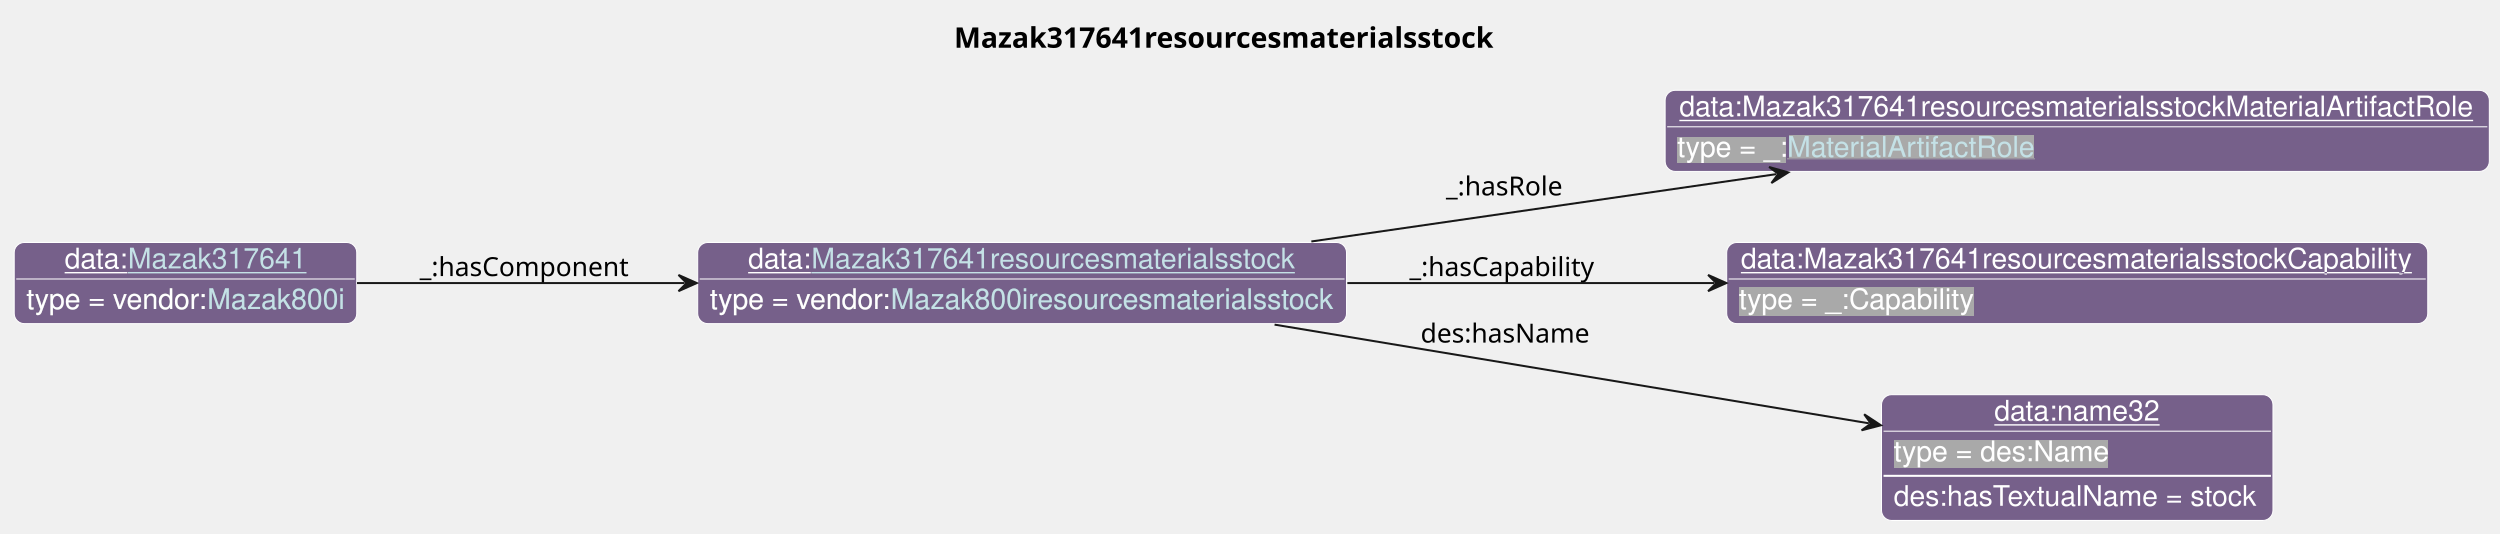
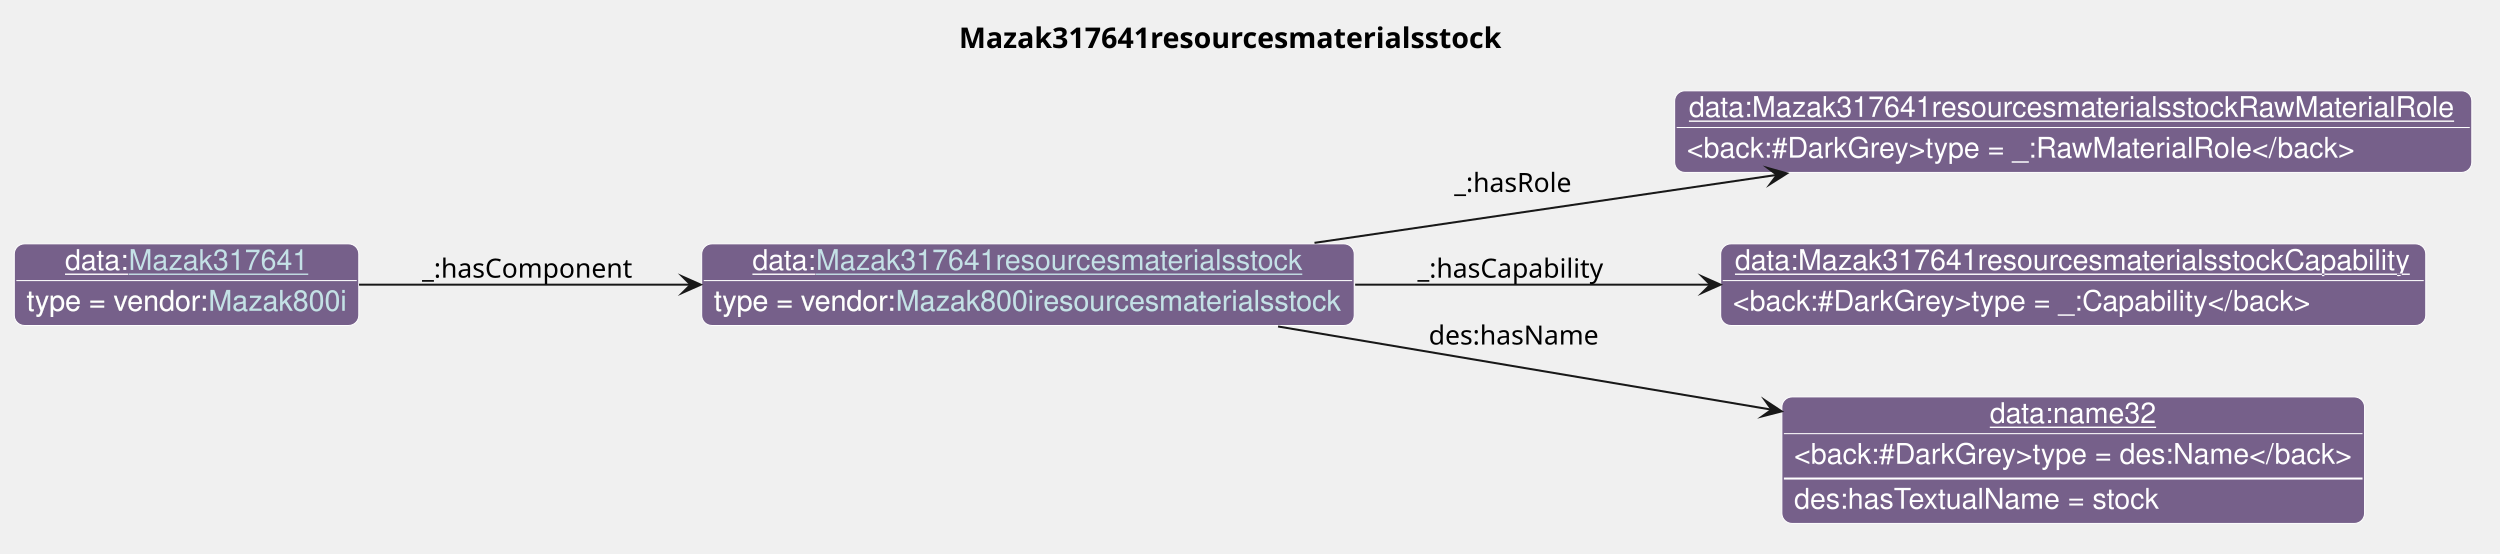
- <svg xmlns="http://www.w3.org/2000/svg" xmlns:xlink="http://www.w3.org/1999/xlink" contentStyleType="text/css" data-diagram-type="CLASS" height="263px" preserveAspectRatio="none" style="width:1232px;height:263px;background:#FFFFFF;" version="1.1" viewBox="0 0 1232 263" width="1232px" zoomAndPan="magnify">
+ <svg xmlns="http://www.w3.org/2000/svg" xmlns:xlink="http://www.w3.org/1999/xlink" contentStyleType="text/css" data-diagram-type="CLASS" height="271px" preserveAspectRatio="none" style="width:1225px;height:271px;background:#FFFFFF;" version="1.1" viewBox="0 0 1225 271" width="1225px" zoomAndPan="magnify">
  <defs>
-     <filter height="1" id="b1q3leiaftzgsm0" width="1" x="0" y="0">
+     <filter height="1" id="bkd6vhsq97nn30" width="1" x="0" y="0">
      <feFlood flood-color="#76608A" result="flood" />
-       <feComposite in="SourceGraphic" in2="flood" operator="over" />
-     </filter>
-     <filter height="1" id="b1q3leiaftzgsm1" width="1" x="0" y="0">
-       <feFlood flood-color="#A9A9A9" result="flood" />
      <feComposite in="SourceGraphic" in2="flood" operator="over" />
    </filter>
  </defs>
  <g>
    <g class="title" data-source-line="13">
-       <text fill="#000000" font-family="sans-serif" font-size="14" font-weight="bold" lengthAdjust="spacing" textLength="278.407" x="470.17" y="23.535">Mazak317641resourcesmaterialsstock</text>
+       <text fill="#000000" font-family="sans-serif" font-size="14" font-weight="700" lengthAdjust="spacing" textLength="278.407" x="469.891" y="23.535">Mazak317641resourcesmaterialsstock</text>
    </g>
-     <g class="entity" data-entity="o0" data-source-line="131" data-uid="ent0002" id="entity_o0">
+     <g class="entity" data-qualified-name="o0" data-source-line="131" id="ent0001">
      <rect fill="#76608A" height="40" rx="5" ry="5" style="stroke:#FFFFFF;stroke-width:0.5;" width="319.754" x="343.82" y="119.488" />
      <text fill="#FFFFFF" font-family="Helvetica" font-size="14" lengthAdjust="spacing" text-decoration="underline" textLength="31.138" x="368.684" y="132.269">data:</text>
      <a href="./Mazak317641resourcesmaterialsstock.html" target="_top" title="./Mazak317641resourcesmaterialsstock.html" xlink:actuate="onRequest" xlink:href="./Mazak317641resourcesmaterialsstock.html" xlink:show="new" xlink:title="./Mazak317641resourcesmaterialsstock.html" xlink:type="simple">
        <text fill="#C4E1E6" font-family="Helvetica" font-size="14" lengthAdjust="spacing" text-decoration="underline" textLength="238.889" x="399.822" y="132.269">Mazak317641resourcesmaterialsstock</text>
      </a>
      <line style="stroke:#FFFFFF;stroke-width:0.5;" x1="344.82" x2="662.574" y1="137.488" y2="137.488" />
-       <text fill="#FFFFFF" filter="url(#b1q3leiaftzgsm0)" font-family="Helvetica" font-size="14" lengthAdjust="spacing" textLength="89.113" x="349.82" y="152.269">type = vendor:</text>
+       <text fill="#FFFFFF" filter="url(#bkd6vhsq97nn30)" font-family="Helvetica" font-size="14" lengthAdjust="spacing" textLength="89.113" x="349.82" y="152.269">type = vendor:</text>
      <a href="../Mazak.html#Mazak800iresourcesmaterialsstock" target="_top" title="../Mazak.html#Mazak800iresourcesmaterialsstock" xlink:actuate="onRequest" xlink:href="../Mazak.html#Mazak800iresourcesmaterialsstock" xlink:show="new" xlink:title="../Mazak.html#Mazak800iresourcesmaterialsstock" xlink:type="simple">
-         <text fill="#C4E1E6" filter="url(#b1q3leiaftzgsm0)" font-family="Helvetica" font-size="14" lengthAdjust="spacing" textLength="218.641" x="438.933" y="152.269">Mazak800iresourcesmaterialsstock</text>
+         <text fill="#C4E1E6" filter="url(#bkd6vhsq97nn30)" font-family="Helvetica" font-size="14" lengthAdjust="spacing" textLength="218.641" x="438.933" y="152.269">Mazak800iresourcesmaterialsstock</text>
        <line style="stroke:#76608A;stroke-width:0.5;" x1="438.933" x2="657.574" y1="153.269" y2="153.269" />
      </a>
    </g>
-     <g class="entity" data-entity="o1" data-source-line="131" data-uid="ent0003" id="entity_o1">
-       <rect fill="#76608A" height="40" rx="5" ry="5" style="stroke:#FFFFFF;stroke-width:0.5;" width="406.178" x="820.57" y="44.488" />
-       <text fill="#FFFFFF" font-family="Helvetica" font-size="14" lengthAdjust="spacing" text-decoration="underline" textLength="392.178" x="827.57" y="57.269">data:Mazak317641resourcesmaterialsstockMaterialArtifactRole</text>
-       <line style="stroke:#FFFFFF;stroke-width:0.5;" x1="821.57" x2="1225.748" y1="62.488" y2="62.488" />
-       <text fill="#FFFFFF" filter="url(#b1q3leiaftzgsm1)" font-family="Helvetica" font-size="14" lengthAdjust="spacing" textLength="54.093" x="826.57" y="77.269">type = _:</text>
-       <a href="../MTConnect.html#MaterialArtifactRole" target="_top" title="../MTConnect.html#MaterialArtifactRole" xlink:actuate="onRequest" xlink:href="../MTConnect.html#MaterialArtifactRole" xlink:show="new" xlink:title="../MTConnect.html#MaterialArtifactRole" xlink:type="simple">
-         <text fill="#C4E1E6" filter="url(#b1q3leiaftzgsm1)" font-family="Helvetica" font-size="14" lengthAdjust="spacing" textLength="122.151" x="880.663" y="77.269">MaterialArtifactRole</text>
-         <line style="stroke:#A9A9A9;stroke-width:0.5;" x1="880.663" x2="1002.814" y1="78.269" y2="78.269" />
-       </a>
+     <g class="entity" data-qualified-name="o1" data-source-line="131" id="ent0002">
+       <rect fill="#76608A" height="40" rx="5" ry="5" style="stroke:#FFFFFF;stroke-width:0.5;" width="390.619" x="820.57" y="44.488" />
+       <text fill="#FFFFFF" font-family="Helvetica" font-size="14" lengthAdjust="spacing" text-decoration="underline" textLength="376.619" x="827.57" y="57.269">data:Mazak317641resourcesmaterialsstockRawMaterialRole</text>
+       <line style="stroke:#FFFFFF;stroke-width:0.5;" x1="821.57" x2="1210.189" y1="62.488" y2="62.488" />
+       <text fill="#FFFFFF" font-family="Helvetica" font-size="14" lengthAdjust="spacing" textLength="327.995" x="826.57" y="77.269">&lt;back:#DarkGrey&gt;type = _:RawMaterialRole&lt;/back&gt;</text>
    </g>
-     <g class="entity" data-entity="o2" data-source-line="131" data-uid="ent0004" id="entity_o2">
-       <rect fill="#76608A" height="40" rx="5" ry="5" style="stroke:#FFFFFF;stroke-width:0.5;" width="345.502" x="850.91" y="119.488" />
-       <text fill="#FFFFFF" font-family="Helvetica" font-size="14" lengthAdjust="spacing" text-decoration="underline" textLength="331.502" x="857.91" y="132.269">data:Mazak317641resourcesmaterialsstockCapability</text>
-       <line style="stroke:#FFFFFF;stroke-width:0.5;" x1="851.91" x2="1195.412" y1="137.488" y2="137.488" />
-       <text fill="#FFFFFF" filter="url(#b1q3leiaftzgsm1)" font-family="Helvetica" font-size="14" lengthAdjust="spacing" textLength="115.568" x="856.91" y="152.269">type = _:Capability</text>
+     <g class="entity" data-qualified-name="o2" data-source-line="131" id="ent0003">
+       <rect fill="#76608A" height="40" rx="5" ry="5" style="stroke:#FFFFFF;stroke-width:0.5;" width="345.502" x="843.13" y="119.488" />
+       <text fill="#FFFFFF" font-family="Helvetica" font-size="14" lengthAdjust="spacing" text-decoration="underline" textLength="331.502" x="850.13" y="132.269">data:Mazak317641resourcesmaterialsstockCapability</text>
+       <line style="stroke:#FFFFFF;stroke-width:0.5;" x1="844.13" x2="1187.632" y1="137.488" y2="137.488" />
+       <text fill="#FFFFFF" font-family="Helvetica" font-size="14" lengthAdjust="spacing" textLength="282.878" x="849.13" y="152.269">&lt;back:#DarkGrey&gt;type = _:Capability&lt;/back&gt;</text>
    </g>
-     <g class="entity" data-entity="o3" data-source-line="131" data-uid="ent0005" id="entity_o3">
-       <rect fill="#76608A" height="62" rx="5" ry="5" style="stroke:#FFFFFF;stroke-width:0.5;" width="192.92" x="927.2" y="194.488" />
-       <text fill="#FFFFFF" font-family="Helvetica" font-size="14" lengthAdjust="spacing" text-decoration="underline" textLength="81.731" x="982.795" y="207.269">data:name32</text>
-       <line style="stroke:#FFFFFF;stroke-width:0.5;" x1="928.2" x2="1119.12" y1="212.488" y2="212.488" />
-       <text fill="#FFFFFF" filter="url(#b1q3leiaftzgsm1)" font-family="Helvetica" font-size="14" lengthAdjust="spacing" textLength="106.224" x="933.2" y="227.269">type = des:Name</text>
-       <line style="stroke:#FFFFFF;stroke-width:1;" x1="928.2" x2="1119.12" y1="234.488" y2="234.488" />
-       <text fill="#FFFFFF" font-family="Helvetica" font-size="14" lengthAdjust="spacing" textLength="180.92" x="933.2" y="249.269">des:hasTextualName = stock</text>
+     <g class="entity" data-qualified-name="o3" data-source-line="131" id="ent0004">
+       <rect fill="#76608A" height="62" rx="5" ry="5" style="stroke:#FFFFFF;stroke-width:0.5;" width="285.533" x="873.11" y="194.488" />
+       <text fill="#FFFFFF" font-family="Helvetica" font-size="14" lengthAdjust="spacing" text-decoration="underline" textLength="81.731" x="975.011" y="207.269">data:name32</text>
+       <line style="stroke:#FFFFFF;stroke-width:0.5;" x1="874.11" x2="1157.643" y1="212.488" y2="212.488" />
+       <text fill="#FFFFFF" font-family="Helvetica" font-size="14" lengthAdjust="spacing" textLength="273.533" x="879.11" y="227.269">&lt;back:#DarkGrey&gt;type = des:Name&lt;/back&gt;</text>
+       <line style="stroke:#FFFFFF;stroke-width:1;" x1="874.11" x2="1157.643" y1="234.488" y2="234.488" />
+       <text fill="#FFFFFF" font-family="Helvetica" font-size="14" lengthAdjust="spacing" textLength="180.92" x="879.11" y="249.269">des:hasTextualName = stock</text>
    </g>
-     <g class="entity" data-entity="o4" data-source-line="131" data-uid="ent0006" id="entity_o4">
+     <g class="entity" data-qualified-name="o4" data-source-line="131" id="ent0005">
      <rect fill="#76608A" height="40" rx="5" ry="5" style="stroke:#FFFFFF;stroke-width:0.5;" width="168.816" x="7" y="119.488" />
      <text fill="#FFFFFF" font-family="Helvetica" font-size="14" lengthAdjust="spacing" text-decoration="underline" textLength="31.138" x="31.864" y="132.269">data:</text>
      <a href="./Mazak317641.html" target="_top" title="./Mazak317641.html" xlink:actuate="onRequest" xlink:href="./Mazak317641.html" xlink:show="new" xlink:title="./Mazak317641.html" xlink:type="simple">
        <text fill="#C4E1E6" font-family="Helvetica" font-size="14" lengthAdjust="spacing" text-decoration="underline" textLength="87.951" x="63.002" y="132.269">Mazak317641</text>
      </a>
      <line style="stroke:#FFFFFF;stroke-width:0.5;" x1="8" x2="174.816" y1="137.488" y2="137.488" />
-       <text fill="#FFFFFF" filter="url(#b1q3leiaftzgsm0)" font-family="Helvetica" font-size="14" lengthAdjust="spacing" textLength="89.113" x="13" y="152.269">type = vendor:</text>
+       <text fill="#FFFFFF" filter="url(#bkd6vhsq97nn30)" font-family="Helvetica" font-size="14" lengthAdjust="spacing" textLength="89.113" x="13" y="152.269">type = vendor:</text>
      <a href="../Mazak.html#Mazak800i" target="_top" title="../Mazak.html#Mazak800i" xlink:actuate="onRequest" xlink:href="../Mazak.html#Mazak800i" xlink:show="new" xlink:title="../Mazak.html#Mazak800i" xlink:type="simple">
-         <text fill="#C4E1E6" filter="url(#b1q3leiaftzgsm0)" font-family="Helvetica" font-size="14" lengthAdjust="spacing" textLength="67.703" x="102.113" y="152.269">Mazak800i</text>
+         <text fill="#C4E1E6" filter="url(#bkd6vhsq97nn30)" font-family="Helvetica" font-size="14" lengthAdjust="spacing" textLength="67.703" x="102.113" y="152.269">Mazak800i</text>
        <line style="stroke:#76608A;stroke-width:0.5;" x1="102.113" x2="169.816" y1="153.269" y2="153.269" />
      </a>
    </g>
-     <g class="link" data-entity-1="o0" data-entity-2="o1" data-source-line="195" data-uid="lnk7" id="link_o0_o1">
-       <path codeLine="195" d="M646.23,118.998 C719.32,108.408 802.292,96.398 875.352,85.818" fill="none" id="o0-to-o1" style="stroke:#181818;stroke-width:1;" />
-       <polygon fill="#181818" points="881.29,84.958,871.81,82.289,876.342,85.675,872.956,90.207,881.29,84.958" style="stroke:#181818;stroke-width:1;" />
-       <text fill="#000000" font-family="sans-serif" font-size="13" lengthAdjust="spacing" textLength="59.693" x="712.57" y="96.307">_:hasRole</text>
+     <g class="link" data-entity-1="ent0001" data-entity-2="ent0002" data-link-type="dependency" data-source-line="195" id="lnk6">
+       <path codeLine="195" d="M644.1,118.998 C716.09,108.408 798.723,96.266 870.693,85.686" fill="none" id="o0-to-o1" style="stroke:#181818;stroke-width:1;" />
+       <polygon fill="#181818" points="875.64,84.958,866.154,82.31,870.693,85.686,867.317,90.225,875.64,84.958" style="stroke:#181818;stroke-width:1;stroke-linejoin:miter;stroke-miterlimit:10;" />
+       <text fill="#000000" font-family="sans-serif" font-size="13" lengthAdjust="spacing" textLength="59.693" x="712.57" y="94.067">_:hasRole</text>
    </g>
-     <g class="link" data-entity-1="o0" data-entity-2="o2" data-source-line="195" data-uid="lnk8" id="link_o0_o2">
-       <path codeLine="195" d="M663.97,139.488 C723.14,139.488 784.5,139.488 844.74,139.488" fill="none" id="o0-to-o2" style="stroke:#181818;stroke-width:1;" />
-       <polygon fill="#181818" points="850.74,139.488,841.74,135.488,845.74,139.488,841.74,143.488,850.74,139.488" style="stroke:#181818;stroke-width:1;" />
+     <g class="link" data-entity-1="ent0001" data-entity-2="ent0003" data-link-type="dependency" data-source-line="195" id="lnk7">
+       <path codeLine="195" d="M664.02,139.488 C720.89,139.488 780.18,139.488 838.05,139.488" fill="none" id="o0-to-o2" style="stroke:#181818;stroke-width:1;" />
+       <polygon fill="#181818" points="843.05,139.488,834.05,135.488,838.05,139.488,834.05,143.488,843.05,139.488" style="stroke:#181818;stroke-width:1;stroke-linejoin:miter;stroke-miterlimit:10;" />
      <text fill="#000000" font-family="sans-serif" font-size="13" lengthAdjust="spacing" textLength="95.132" x="694.57" y="136.057">_:hasCapability</text>
    </g>
-     <g class="link" data-entity-1="o0" data-entity-2="o3" data-source-line="195" data-uid="lnk9" id="link_o0_o3">
-       <path codeLine="195" d="M628.1,159.978 C719.66,175.178 836.791,194.625 920.991,208.606" fill="none" id="o0-to-o3" style="stroke:#181818;stroke-width:1;" />
-       <polygon fill="#181818" points="926.91,209.588,918.687,204.168,921.977,208.769,917.376,212.06,926.91,209.588" style="stroke:#181818;stroke-width:1;" />
+     <g class="link" data-entity-1="ent0001" data-entity-2="ent0004" data-link-type="dependency" data-source-line="195" id="lnk8">
+       <path codeLine="195" d="M626.25,159.978 C700.37,172.468 790.519,187.667 868.08,200.737" fill="none" id="o0-to-o3" style="stroke:#181818;stroke-width:1;" />
+       <polygon fill="#181818" points="873.01,201.568,864.8,196.128,868.08,200.737,863.47,204.017,873.01,201.568" style="stroke:#181818;stroke-width:1;stroke-linejoin:miter;stroke-miterlimit:10;" />
      <text fill="#000000" font-family="sans-serif" font-size="13" lengthAdjust="spacing" textLength="84.202" x="700.07" y="168.827">des:hasName</text>
    </g>
-     <g class="link" data-entity-1="o4" data-entity-2="o0" data-source-line="195" data-uid="lnk10" id="link_o4_o0">
-       <path codeLine="195" d="M175.93,139.488 C224.08,139.488 280.22,139.488 337.36,139.488" fill="none" id="o4-to-o0" style="stroke:#181818;stroke-width:1;" />
-       <polygon fill="#181818" points="343.36,139.488,334.36,135.488,338.36,139.488,334.36,143.488,343.36,139.488" style="stroke:#181818;stroke-width:1;" />
+     <g class="link" data-entity-1="ent0005" data-entity-2="ent0001" data-link-type="dependency" data-source-line="195" id="lnk9">
+       <path codeLine="195" d="M175.93,139.488 C224.08,139.488 281.22,139.488 338.36,139.488" fill="none" id="o4-to-o0" style="stroke:#181818;stroke-width:1;" />
+       <polygon fill="#181818" points="343.36,139.488,334.36,135.488,338.36,139.488,334.36,143.488,343.36,139.488" style="stroke:#181818;stroke-width:1;stroke-linejoin:miter;stroke-miterlimit:10;" />
      <text fill="#000000" font-family="sans-serif" font-size="13" lengthAdjust="spacing" textLength="106.012" x="206.82" y="136.057">_:hasComponent</text>
    </g>
  </g>
</svg>
